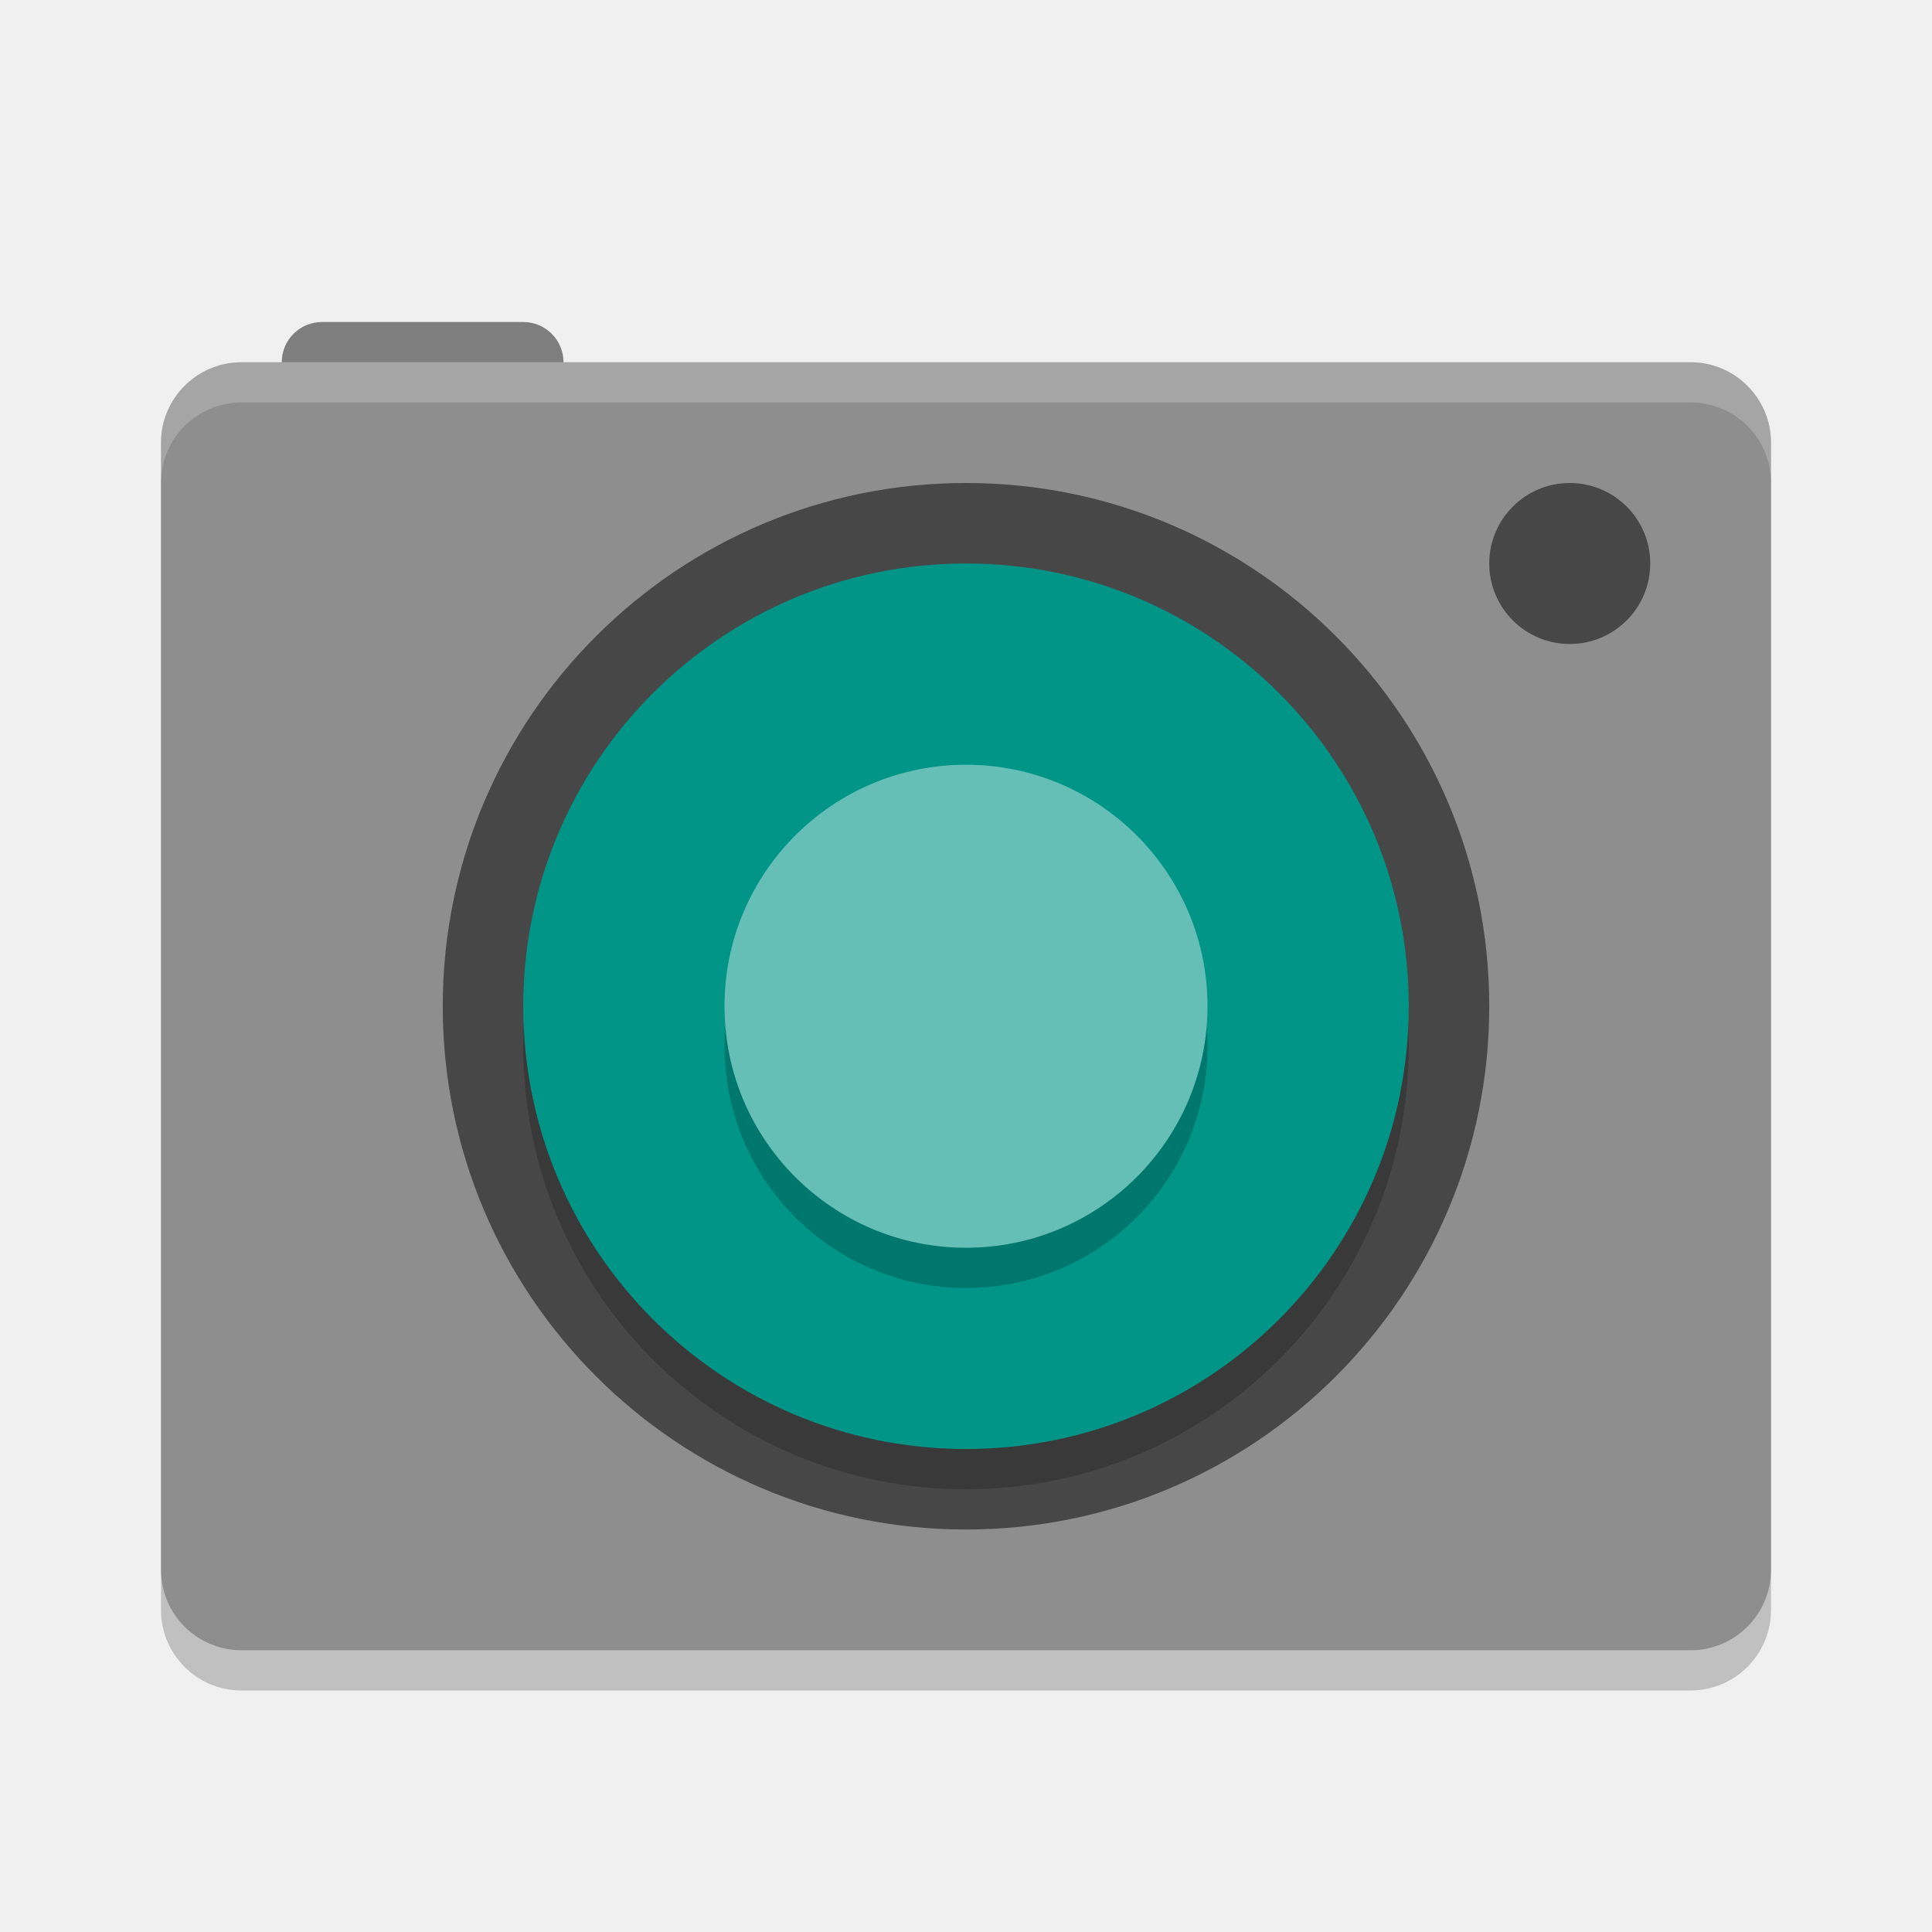
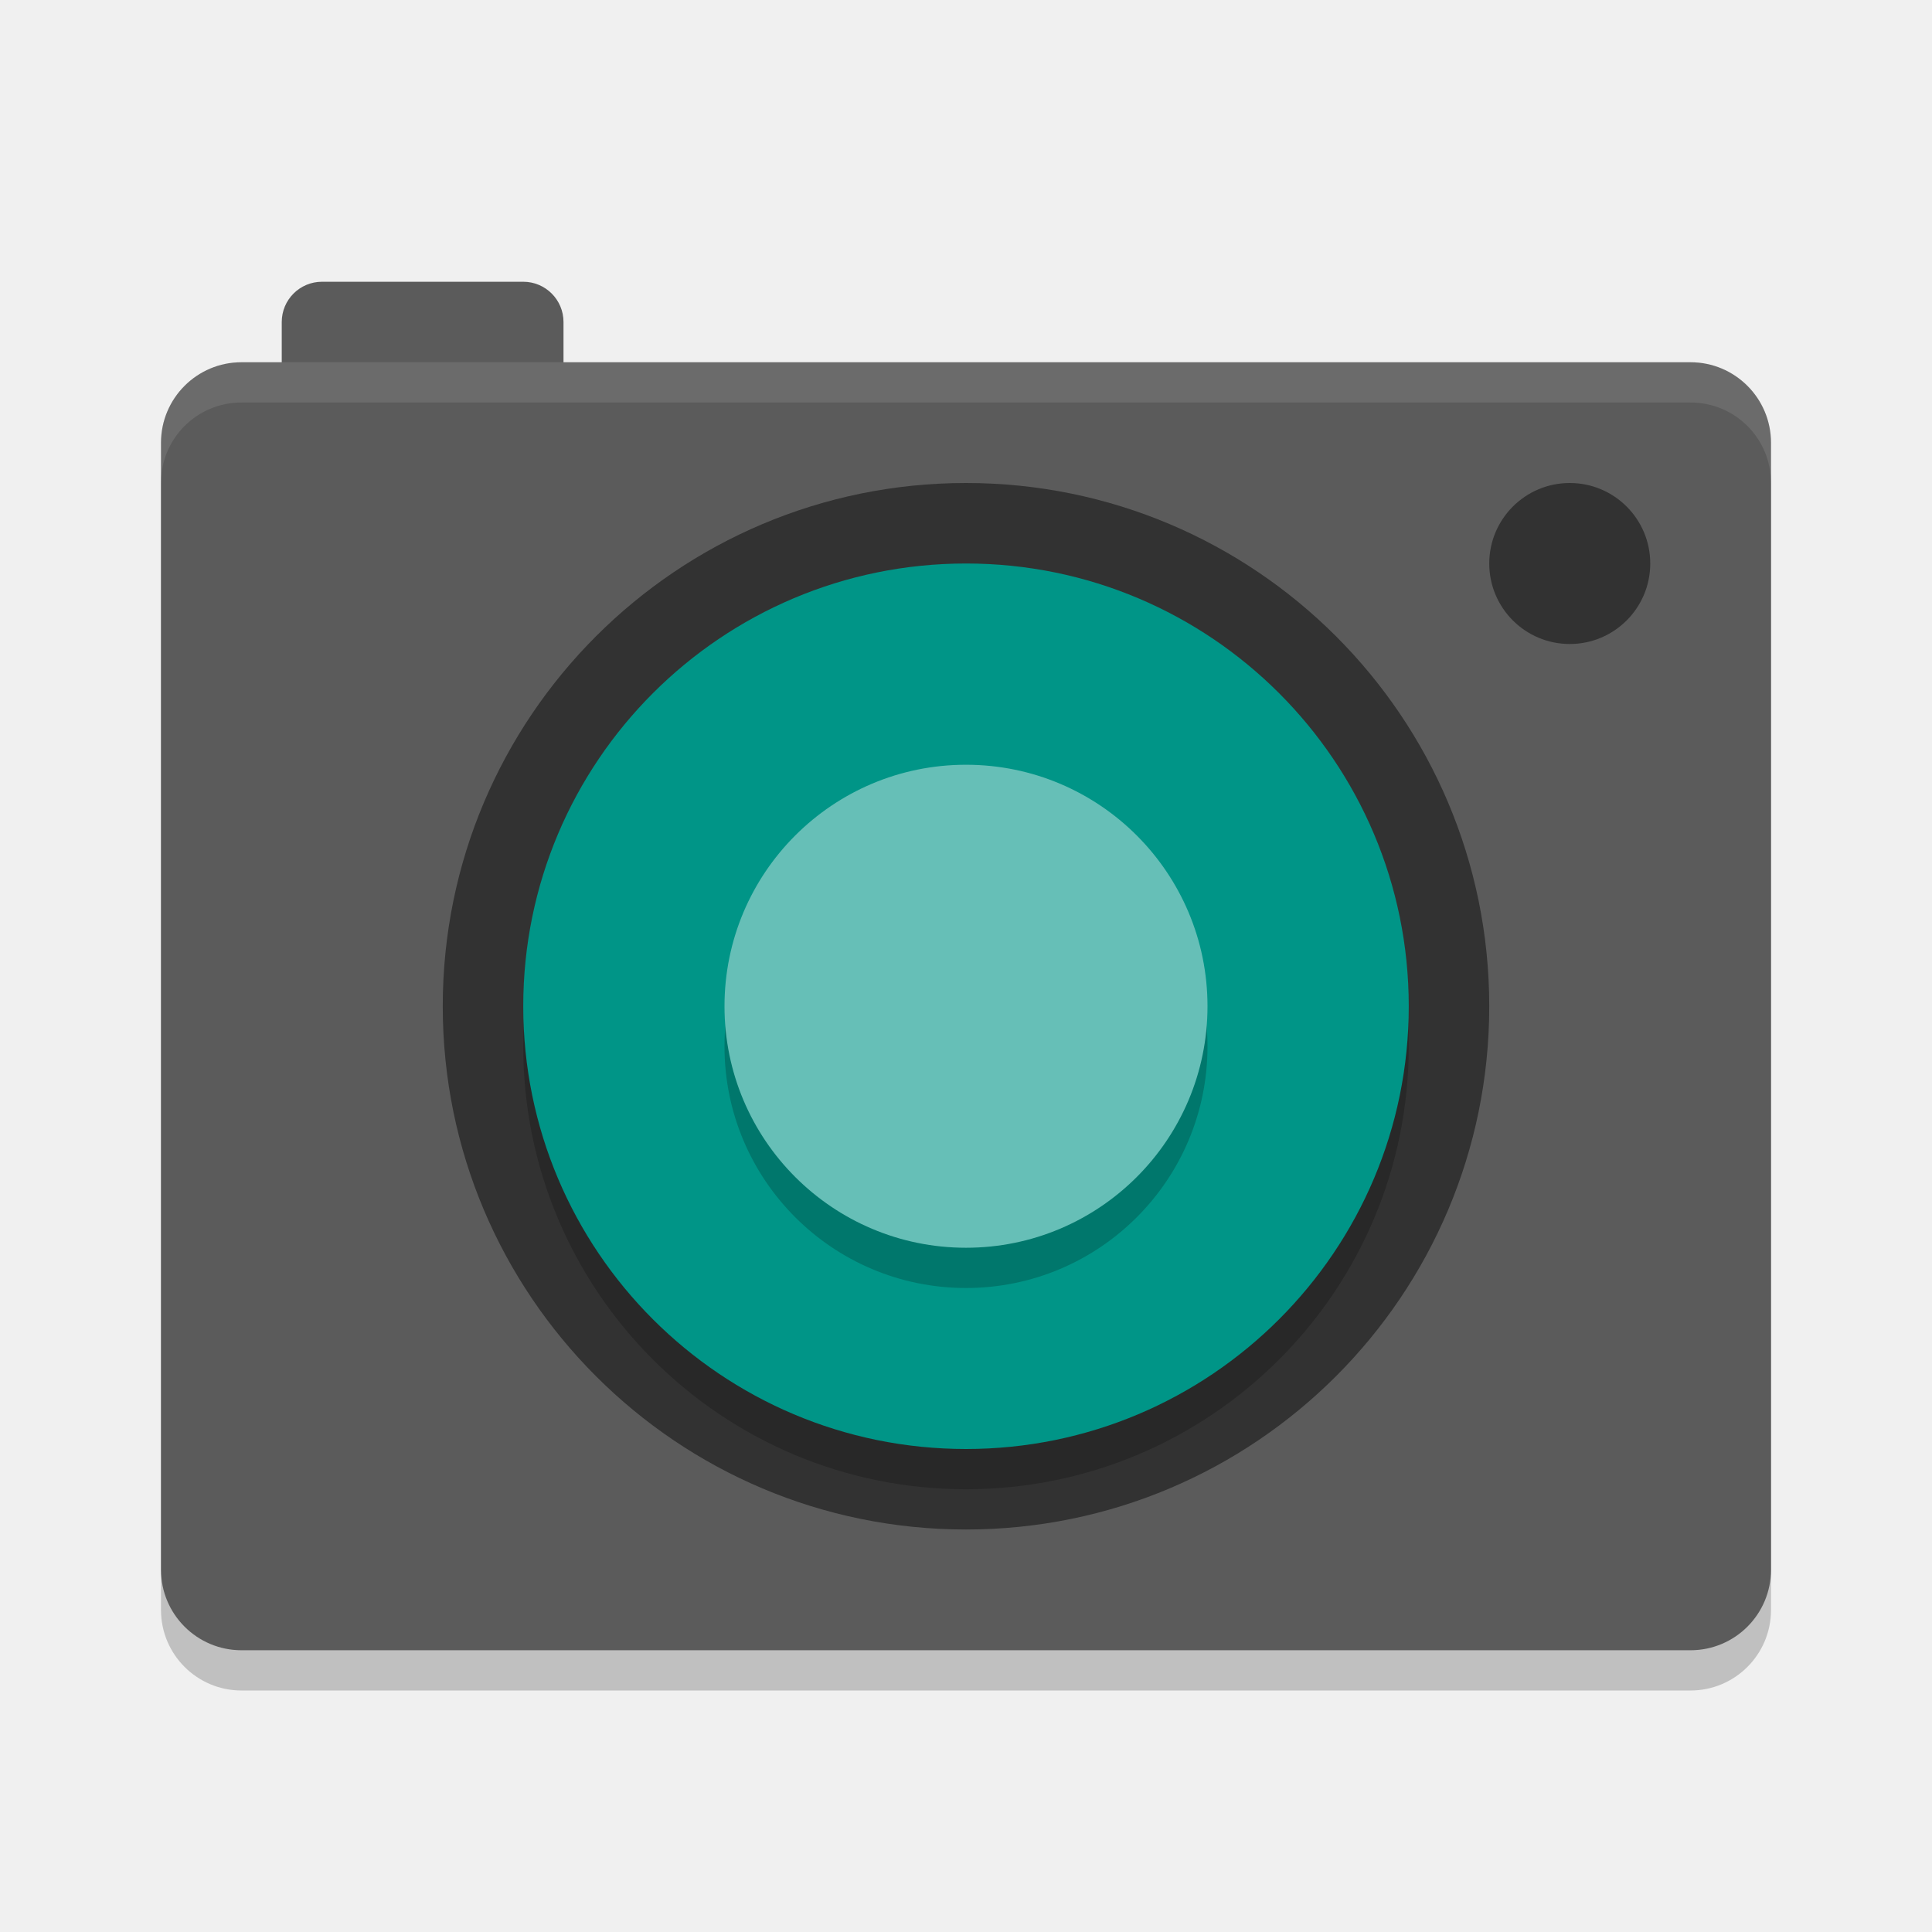
<svg xmlns="http://www.w3.org/2000/svg" width="48" height="48" version="1">
  <rect style="opacity:0.2" width="32" height="40" x="-42" y="-44" rx="2" ry="2" transform="matrix(0,-1,-1,0,0,0)" />
-   <rect style="fill:#7e7e7e" width="7" height="4" x="7" y="8" rx="1" ry="1" />
-   <rect style="fill:#8e8e8e" width="32" height="40" x="-41" y="-44" rx="2" ry="2" transform="matrix(0,-1,-1,0,0,0)" />
-   <circle style="opacity:0.5" cx="24" cy="25" r="13" />
+   <rect style="fill:#5b5b5b" width="7" height="4" x="7" y="7" rx="1" ry="1" />
+   <rect style="fill:#5b5b5b" width="32" height="40" x="-41" y="-44" rx="2" ry="2" transform="matrix(0,-1,-1,0,0,0)" />
+   <circle style="opacity:0.45" cx="24" cy="25" r="13" />
  <circle style="opacity:0.2" cx="24" cy="-26" r="11" transform="scale(1,-1)" />
  <circle fill="#009587" cx="24" cy="-25" r="11" transform="scale(1,-1)" />
-   <circle style="opacity:0.5" cx="39" cy="14" r="2" />
+   <circle style="opacity:0.45" cx="39" cy="14" r="2" />
  <circle opacity=".2" cx="24" cy="26" r="6" />
  <circle fill="#66bfb7" cx="24" cy="25" r="6" />
-   <path style="opacity:0.2;fill:#ffffff" d="m42 9c1.108 0 2 0.892 2 2v1c0-1.108-0.892-2-2-2h-36c-1.108 0-2 0.892-2 2v-1c0-1.108 0.892-2 2-2h36z" />
+   <path style="opacity:0.1;fill:#ffffff" d="m42 9c1.108 0 2 0.892 2 2v1c0-1.108-0.892-2-2-2h-36c-1.108 0-2 0.892-2 2v-1c0-1.108 0.892-2 2-2h36z" />
</svg>
